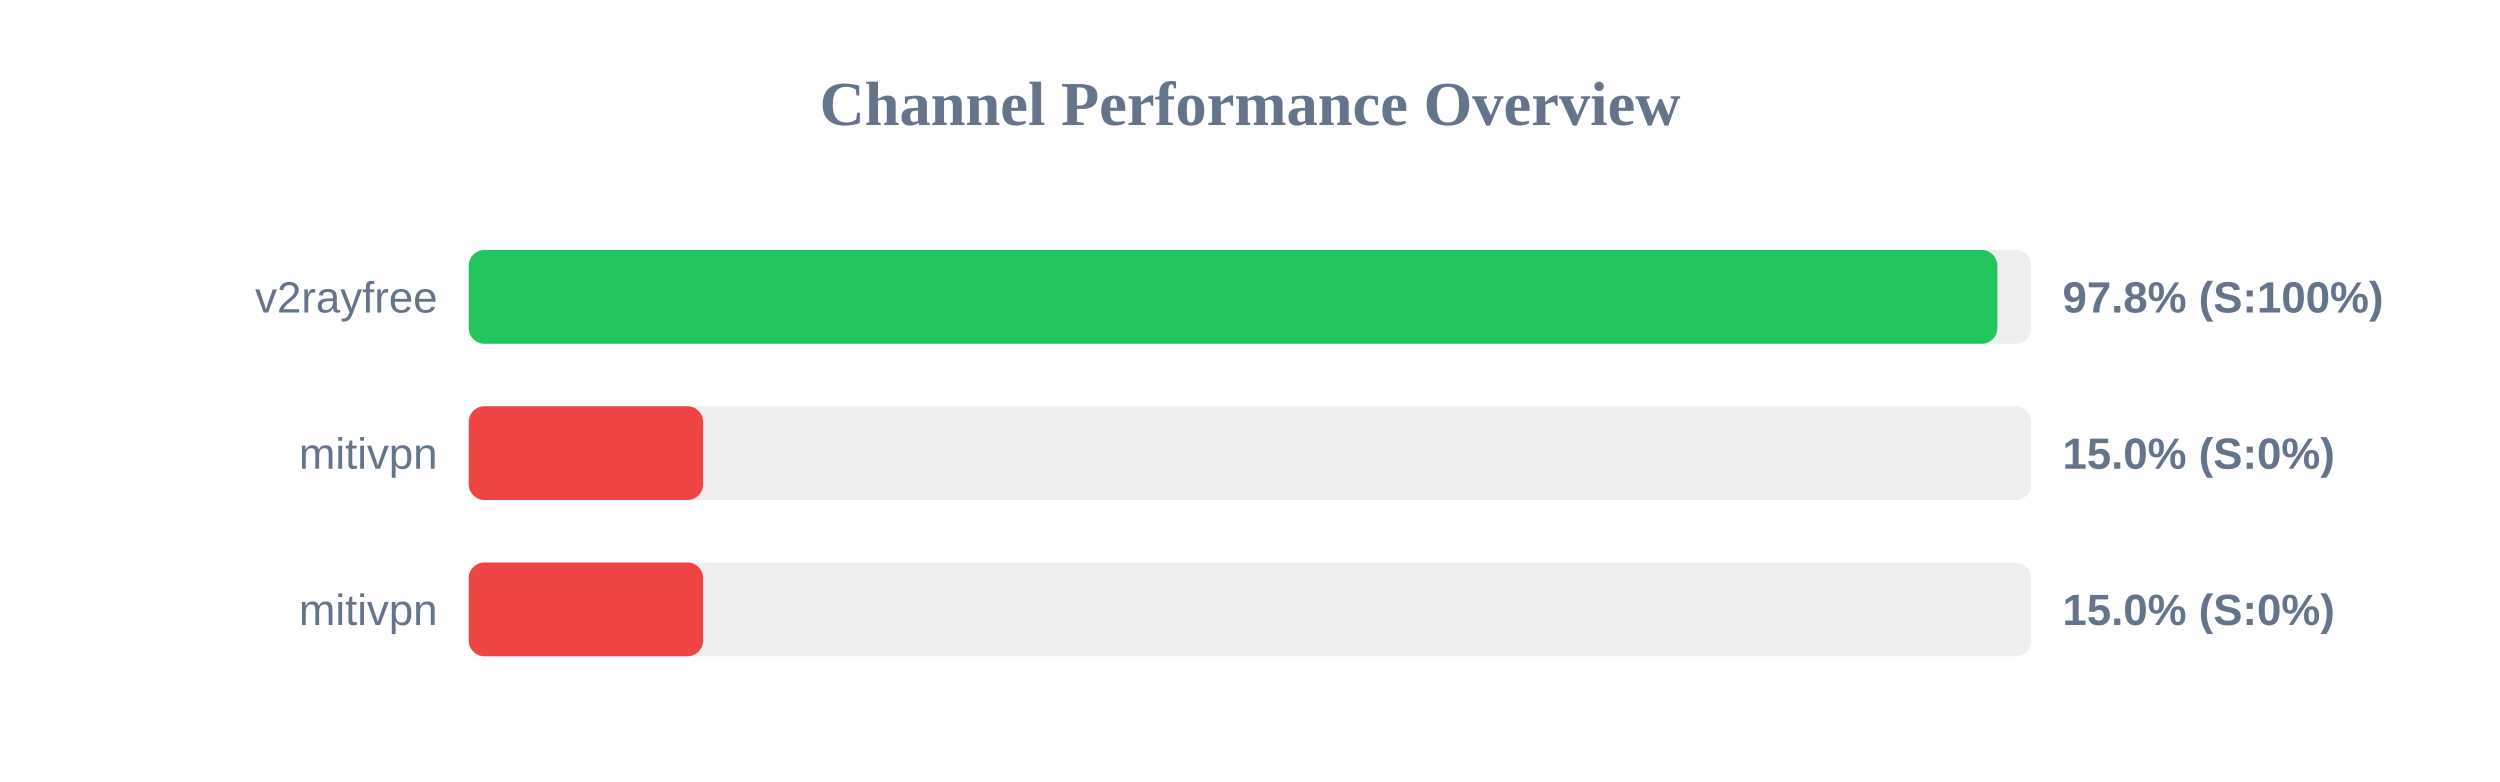
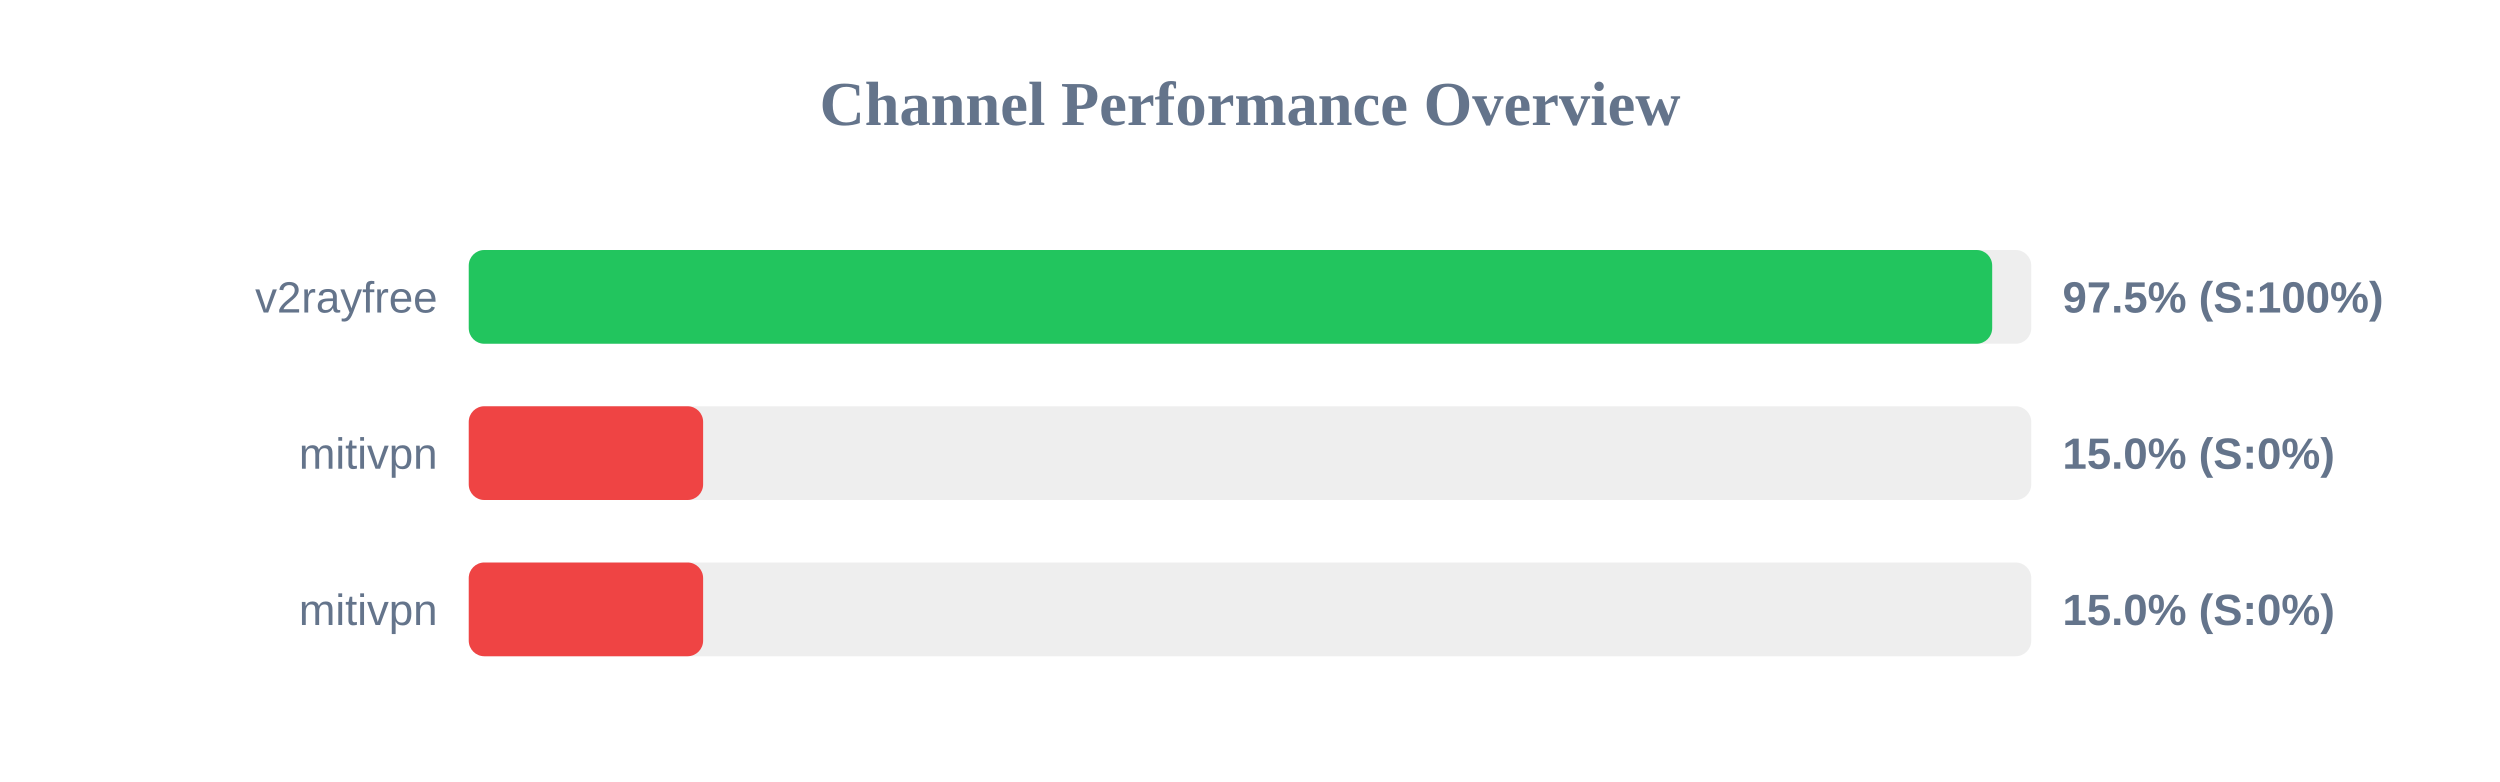
<svg xmlns="http://www.w3.org/2000/svg" width="800" height="250" version="1.1">
  <style>
        .row { font: 14px Arial; fill: #64748b; }
        .score { font: bold 14px Arial; fill: #64748b; }
    </style>
  <text x="400" y="40" text-anchor="middle" font-size="20px" font-weight="bold" fill="#64748b">Channel Performance Overview</text>
  <rect x="150" y="80" width="500" height="30" fill="#eee" rx="5" />
-   <rect x="150" y="80" width="489.15" height="30" fill="#22c55e" rx="5" />
+   <rect x="150" y="80" width="487.5" height="30" fill="#22c55e" rx="5" />
  <text x="140" y="100" text-anchor="end" class="row">v2rayfree</text>
-   <text x="660" y="100" text-anchor="start" class="score">97.8% (S:100%)</text>
+   <text x="660" y="100" text-anchor="start" class="score">97.5% (S:100%)</text>
  <rect x="150" y="130" width="500" height="30" fill="#eee" rx="5" />
  <rect x="150" y="130" width="75.0" height="30" fill="#ef4444" rx="5" />
  <text x="140" y="150" text-anchor="end" class="row">mitivpn</text>
  <text x="660" y="150" text-anchor="start" class="score">15.0% (S:0%)</text>
  <rect x="150" y="180" width="500" height="30" fill="#eee" rx="5" />
  <rect x="150" y="180" width="75.0" height="30" fill="#ef4444" rx="5" />
  <text x="140" y="200" text-anchor="end" class="row">mitivpn</text>
  <text x="660" y="200" text-anchor="start" class="score">15.0% (S:0%)</text>
</svg>
